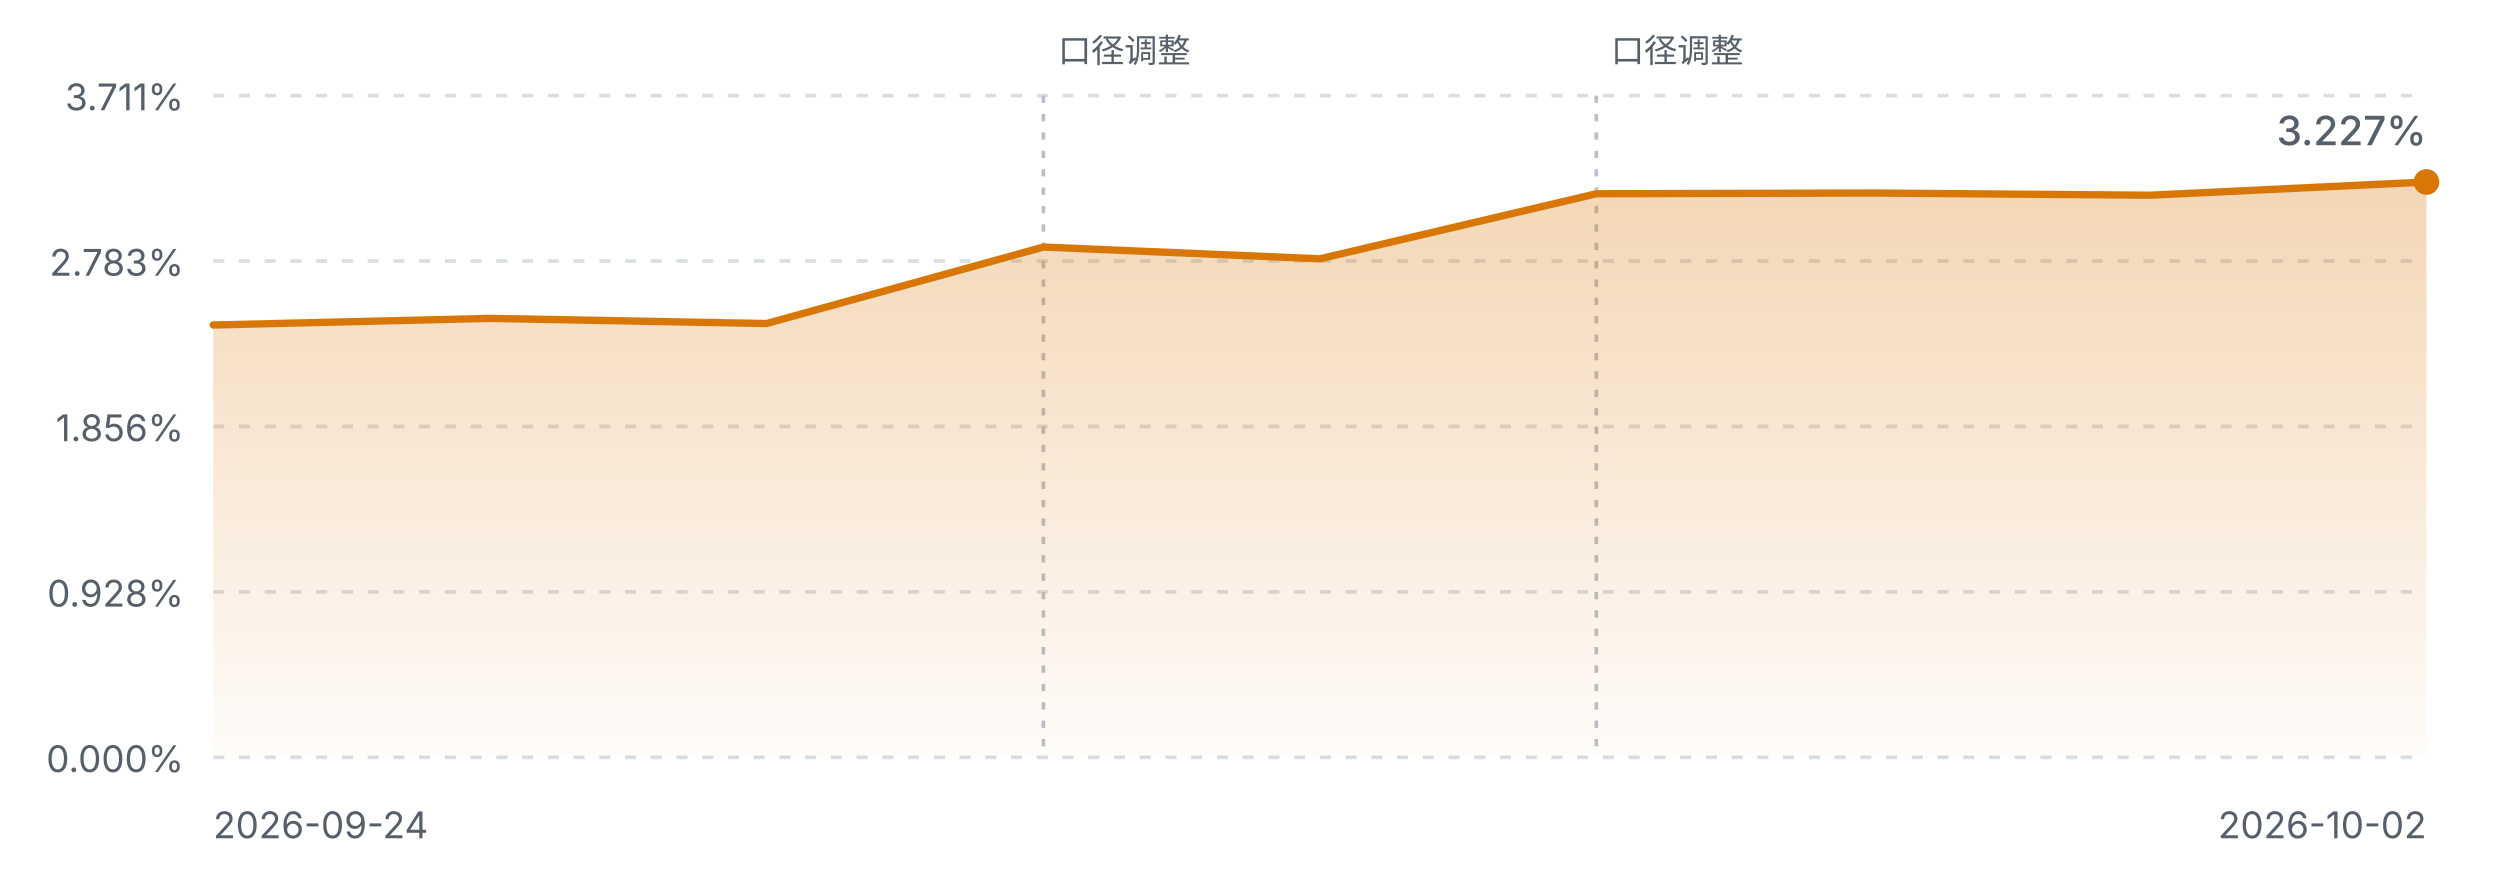
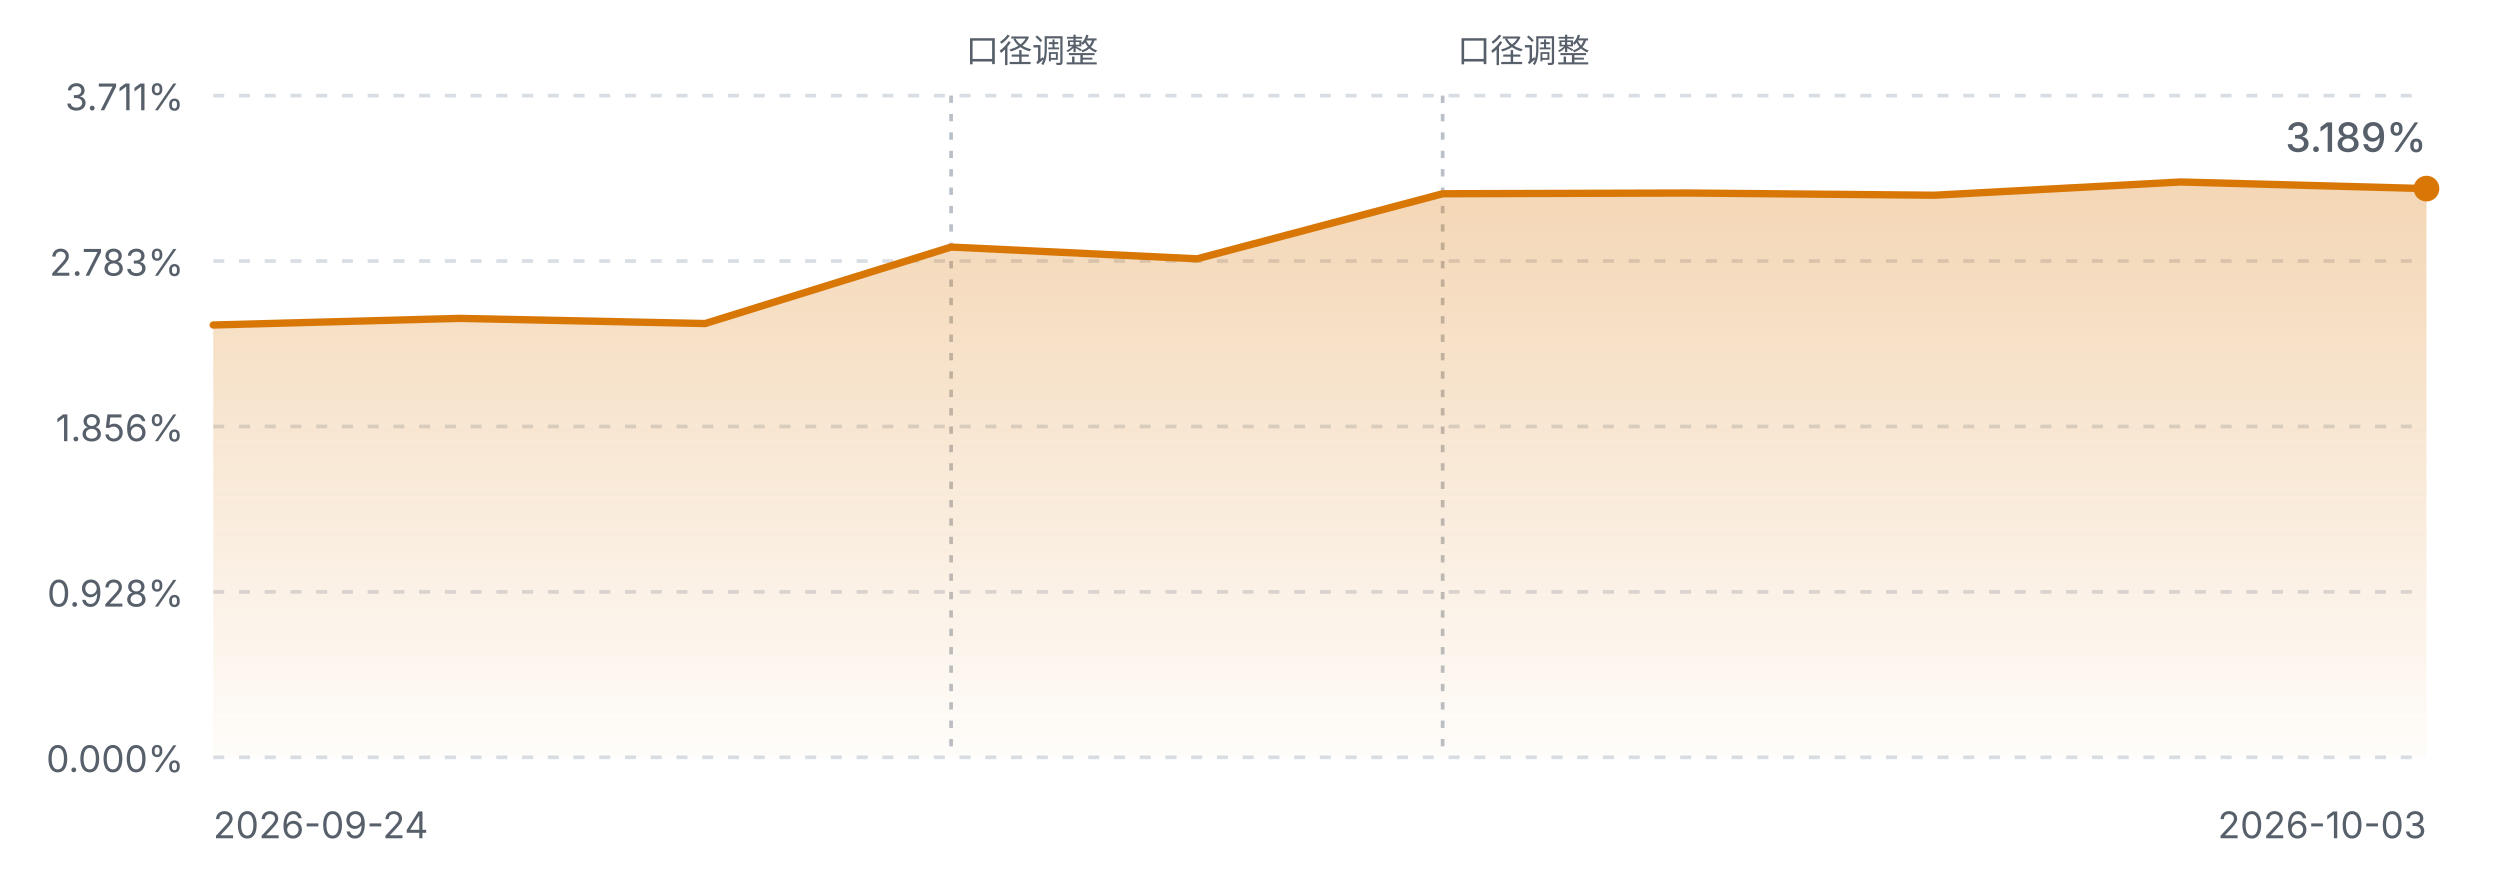
<svg xmlns="http://www.w3.org/2000/svg" viewBox="0 0 680 240" width="680" height="240" role="img" aria-label="FIRE 进度曲线">
  <defs>
    <linearGradient id="fireArea" x1="0" y1="0" x2="0" y2="1">
      <stop offset="0%" stop-color="#d97706" stop-opacity="0.30" />
      <stop offset="100%" stop-color="#d97706" stop-opacity="0.02" />
    </linearGradient>
    <style>
      .fg-muted { fill: #57606a; font-family: ui-sans-serif, system-ui, -apple-system, "Segoe UI", sans-serif; }
      .grid { stroke: #d8dee4; stroke-width: 1; stroke-dasharray: 3 4; }
      .mark { stroke: #b9c0c8; stroke-width: 1; stroke-dasharray: 2 3; }
      .line { fill: none; stroke: #d97706; stroke-width: 2; stroke-linejoin: round; stroke-linecap: round; }
      @media (prefers-color-scheme: dark) {
        .fg-muted { fill: #8b949e; }
        .grid { stroke: #30363d; }
        .mark { stroke: #4d545c; }
        .line { stroke: #f0b429; }
      }
    </style>
  </defs>
  <line class="grid" x1="58" y1="26.0" x2="660" y2="26.0" />
  <text class="fg-muted" x="50" y="30.0" text-anchor="end" font-size="10">3.711%</text>
  <line class="grid" x1="58" y1="71.0" x2="660" y2="71.0" />
  <text class="fg-muted" x="50" y="75.0" text-anchor="end" font-size="10">2.783%</text>
  <line class="grid" x1="58" y1="116.0" x2="660" y2="116.0" />
  <text class="fg-muted" x="50" y="120.0" text-anchor="end" font-size="10">1.856%</text>
  <line class="grid" x1="58" y1="161.0" x2="660" y2="161.0" />
  <text class="fg-muted" x="50" y="165.0" text-anchor="end" font-size="10">0.928%</text>
  <line class="grid" x1="58" y1="206.0" x2="660" y2="206.0" />
  <text class="fg-muted" x="50" y="210.0" text-anchor="end" font-size="10">0.000%</text>
-   <line class="mark" x1="283.8" y1="26" x2="283.8" y2="206.0" />
-   <text class="fg-muted" x="287.8" y="17" text-anchor="start" font-size="9">口径调整</text>
-   <line class="mark" x1="434.2" y1="26" x2="434.2" y2="206.0" />
-   <text class="fg-muted" x="438.2" y="17" text-anchor="start" font-size="9">口径调整</text>
-   <path d="M58.0,88.4 L133.2,86.6 L208.5,88.0 L283.8,67.2 L359.0,70.4 L434.2,52.7 L509.5,52.5 L584.8,53.1 L660.0,49.5 L660.0,206.0 L58.0,206.0 Z" fill="url(#fireArea)" />
-   <path d="M58.0,88.4 L133.2,86.6 L208.5,88.0 L283.8,67.2 L359.0,70.4 L434.2,52.7 L509.5,52.5 L584.8,53.1 L660.0,49.5" class="line" />
-   <circle cx="660.0" cy="49.5" r="3.5" fill="#d97706" />
+   <line class="mark" x1="258.7" y1="26" x2="258.7" y2="206.0" />
+   <text class="fg-muted" x="262.7" y="17" text-anchor="start" font-size="9">口径调整</text>
+   <line class="mark" x1="392.4" y1="26" x2="392.4" y2="206.0" />
+   <text class="fg-muted" x="396.4" y="17" text-anchor="start" font-size="9">口径调整</text>
+   <path d="M58.0,88.4 L124.9,86.6 L191.8,88.0 L258.7,67.2 L325.6,70.4 L392.4,52.7 L459.3,52.5 L526.2,53.1 L593.1,49.5 L660.0,51.3 L660.0,206.0 L58.0,206.0 Z" fill="url(#fireArea)" />
+   <path d="M58.0,88.4 L124.9,86.6 L191.8,88.0 L258.7,67.2 L325.6,70.4 L392.4,52.7 L459.3,52.5 L526.2,53.1 L593.1,49.5 L660.0,51.3" class="line" />
+   <circle cx="660.0" cy="51.3" r="3.5" fill="#d97706" />
  <text class="fg-muted" x="58" y="228" font-size="10">2026-09-24</text>
-   <text class="fg-muted" x="660" y="228" text-anchor="end" font-size="10">2026-10-02</text>
-   <text class="fg-muted" x="660.0" y="39.5" text-anchor="end" font-size="11" font-weight="500">3.227%</text>
+   <text class="fg-muted" x="660" y="228" text-anchor="end" font-size="10">2026-10-03</text>
+   <text class="fg-muted" x="660.0" y="41.3" text-anchor="end" font-size="11" font-weight="500">3.189%</text>
</svg>
